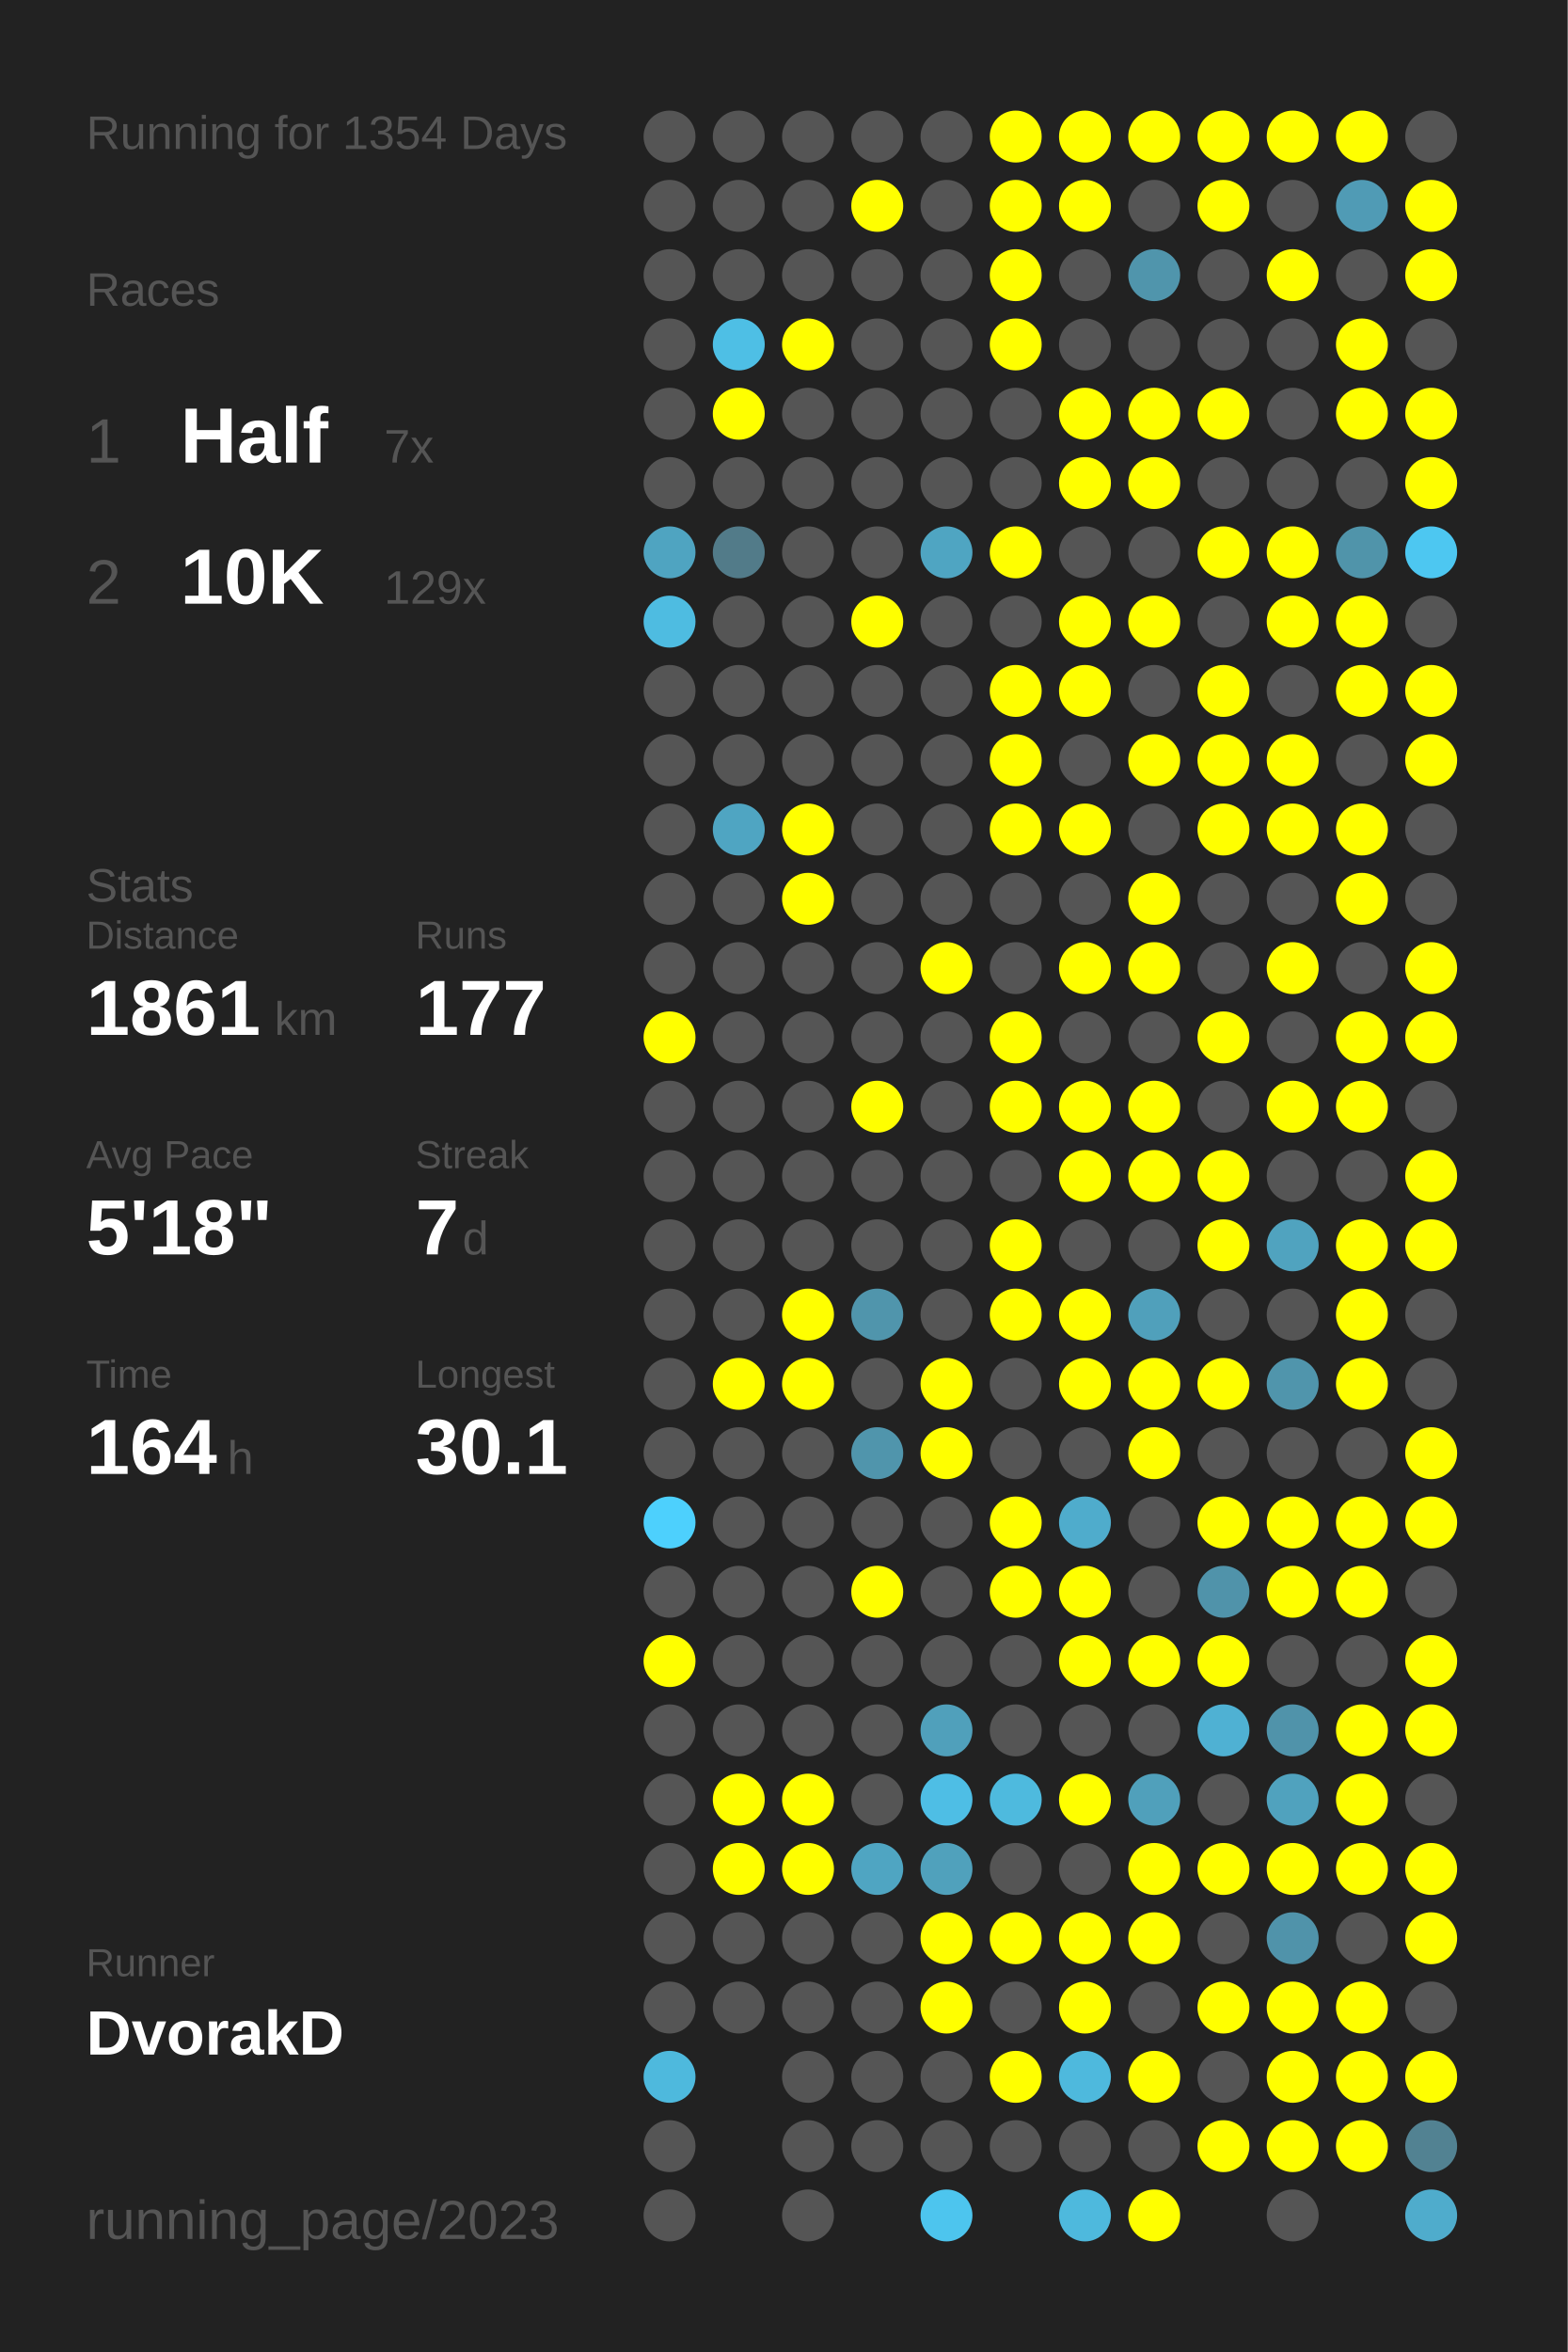
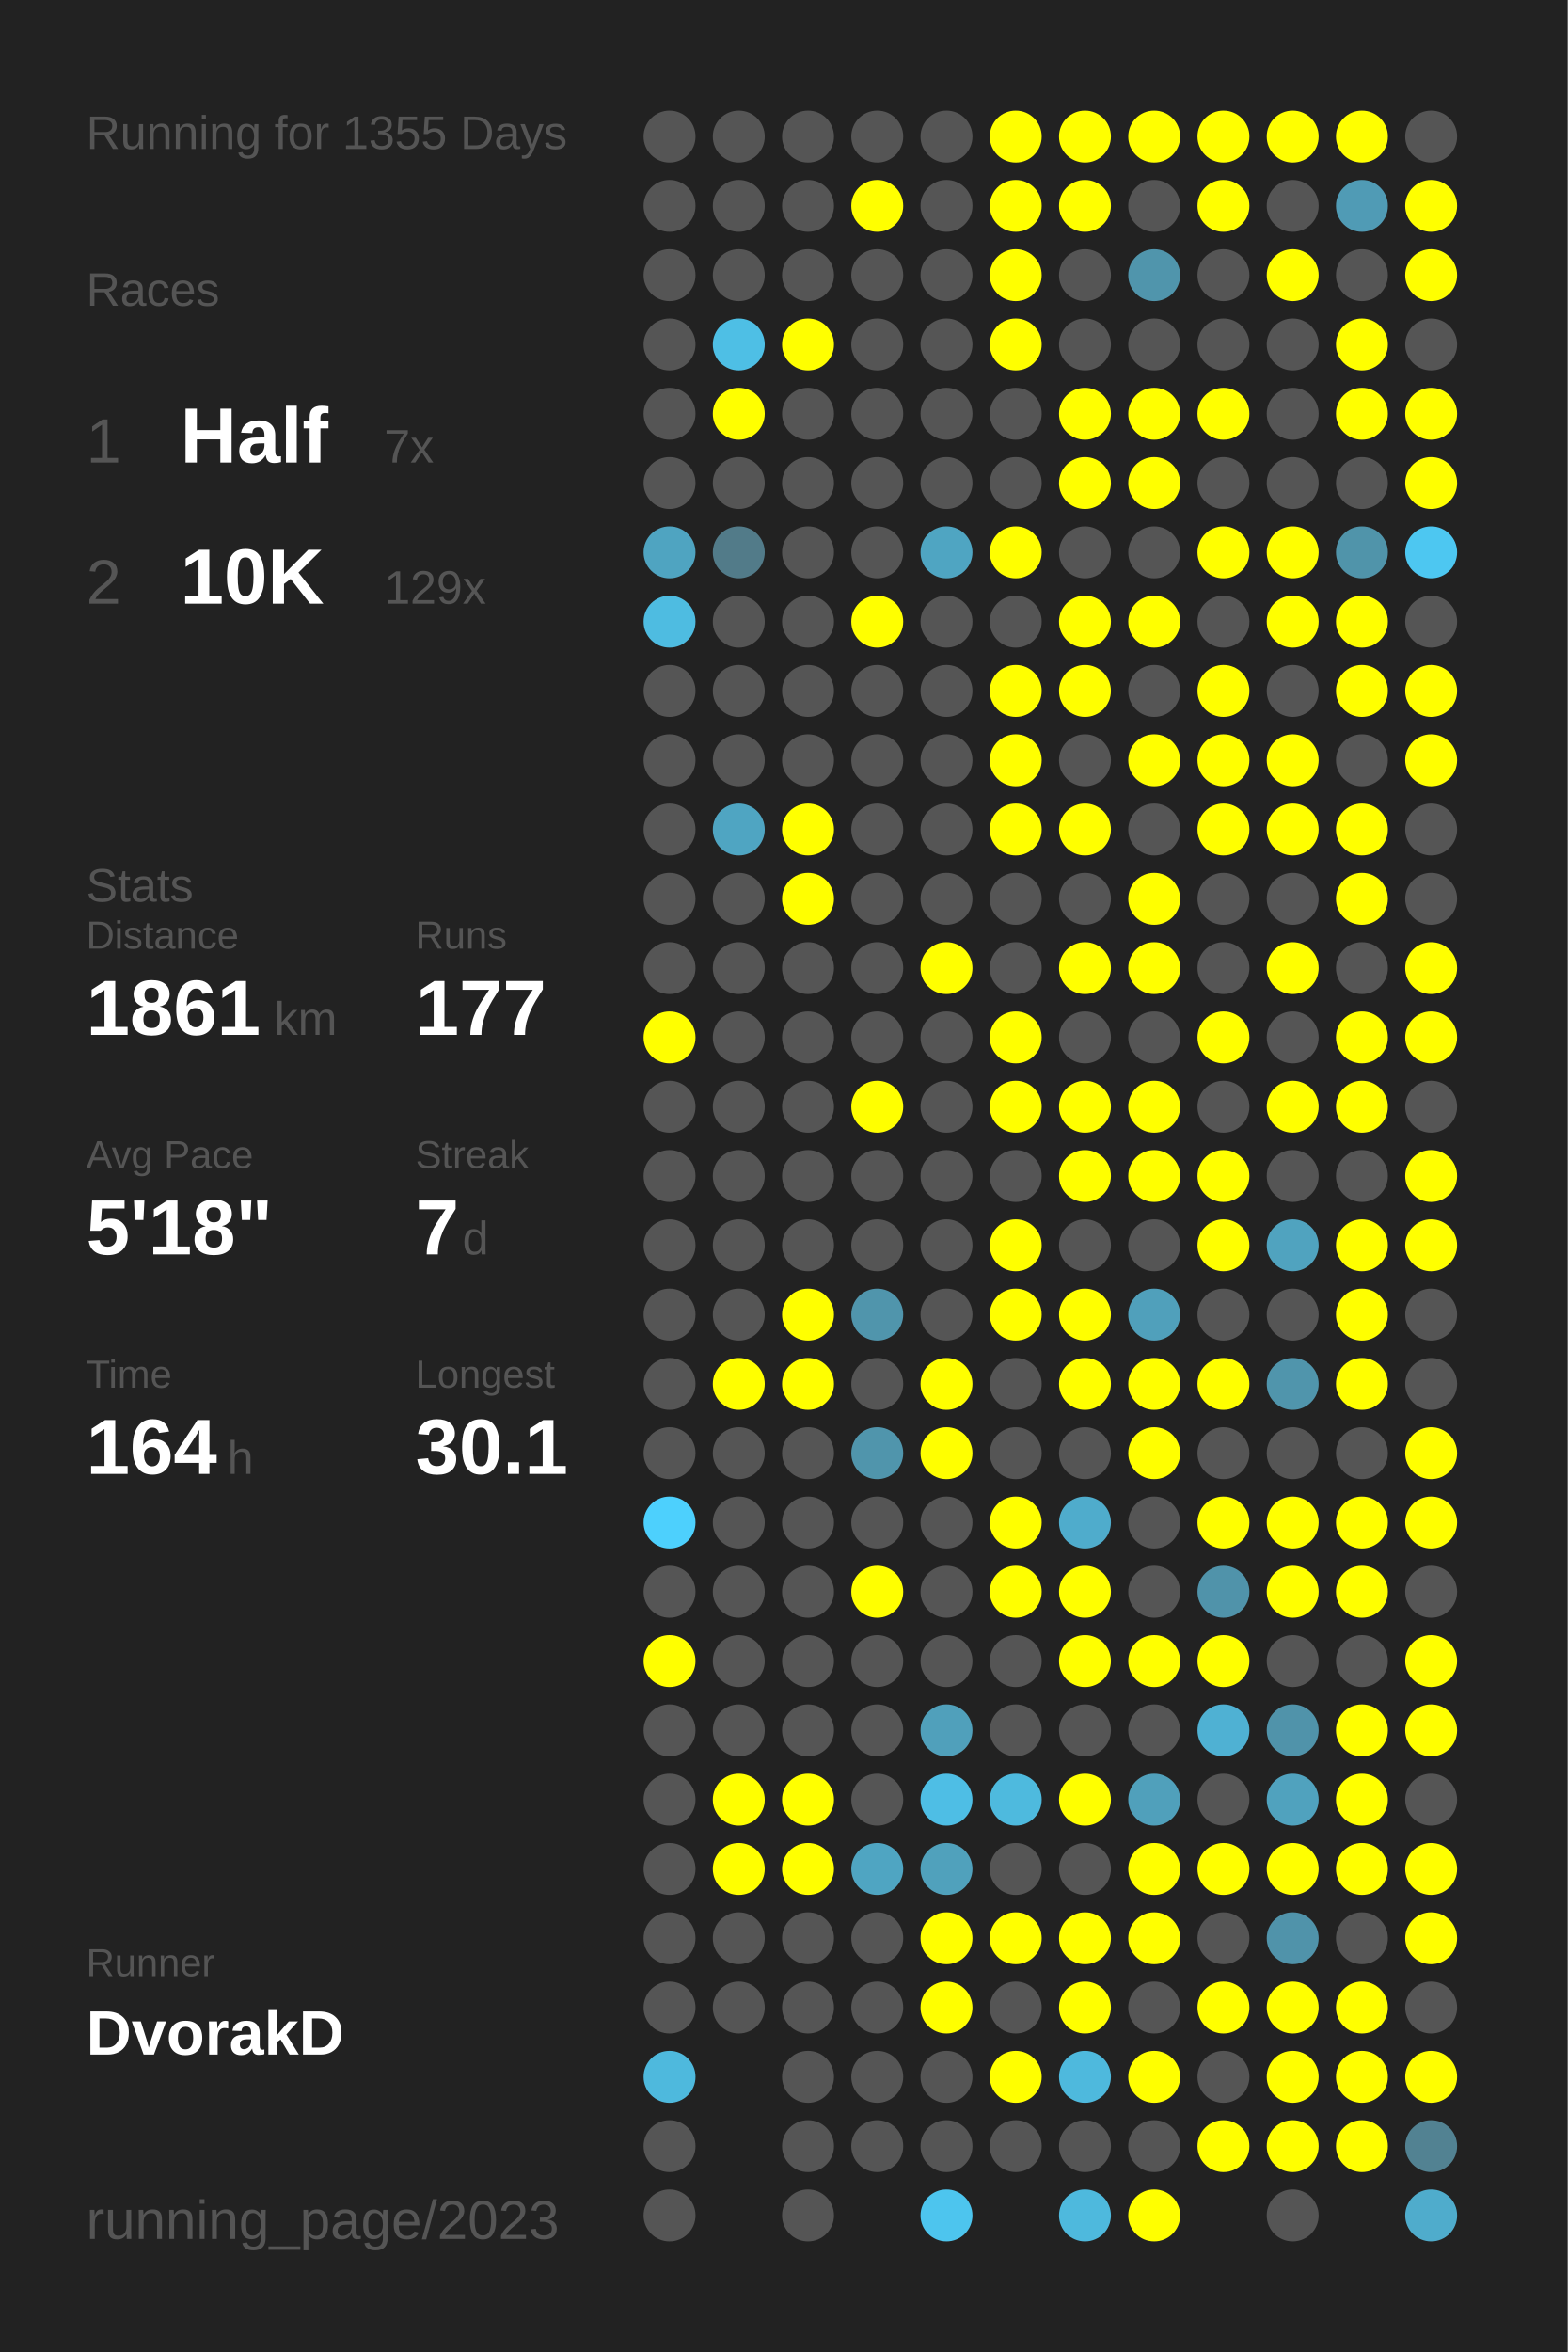
<svg xmlns="http://www.w3.org/2000/svg" baseProfile="full" height="300mm" version="1.1" viewBox="0,0,200,300" width="200mm">
  <defs />
  <rect fill="#222222" height="300" width="200" x="0" y="0" />
-   <text fill="#555555" style="font-size:6px; font-family:Arial;" x="11" y="19">Running for 1354 Days</text>
+   <text fill="#555555" style="font-size:6px; font-family:Arial;" x="11" y="19">Running for 1355 Days</text>
  <text fill="#555555" style="font-size:6px; font-family:Arial;" x="11" y="39">Races</text>
  <text fill="#555555" style="font-size:8px; font-family:Arial;" x="11" y="59">1</text>
  <text fill="#FFFFFF" style="font-size:10px; font-family:Arial; font-weight:bold;" x="23" y="59">Half</text>
  <text fill="#555555" style="font-size:6px; font-family:Arial;" x="49" y="59">7x</text>
  <text fill="#555555" style="font-size:8px; font-family:Arial;" x="11" y="77">2</text>
  <text fill="#FFFFFF" style="font-size:10px; font-family:Arial; font-weight:bold;" x="23" y="77">10K</text>
  <text fill="#555555" style="font-size:6px; font-family:Arial;" x="49" y="77">129x</text>
  <text fill="#555555" style="font-size:6px; font-family:Arial;" x="11" y="115">Stats</text>
  <text fill="#555555" style="font-size:5px; font-family:Arial;" x="11" y="121">Distance</text>
  <text fill="#FFFFFF" style="font-size:10px; font-family:Arial; font-weight:bold;" x="11" y="132">1861</text>
  <text fill="#555555" style="font-size:6px; font-family:Arial;" x="35" y="132">km</text>
  <text fill="#555555" style="font-size:5px; font-family:Arial;" x="53" y="121">Runs</text>
  <text fill="#FFFFFF" style="font-size:10px; font-family:Arial; font-weight:bold;" x="53" y="132">177</text>
  <text fill="#555555" style="font-size:5px; font-family:Arial;" x="11" y="149">Avg Pace</text>
  <text fill="#FFFFFF" style="font-size:10px; font-family:Arial; font-weight:bold;" x="11" y="160">5'18"</text>
  <text fill="#555555" style="font-size:5px; font-family:Arial;" x="53" y="149">Streak</text>
  <text fill="#FFFFFF" style="font-size:10px; font-family:Arial; font-weight:bold;" x="53" y="160">7</text>
  <text fill="#555555" style="font-size:6px; font-family:Arial;" x="59" y="160">d</text>
  <text fill="#555555" style="font-size:5px; font-family:Arial;" x="11" y="177">Time</text>
  <text fill="#FFFFFF" style="font-size:10px; font-family:Arial; font-weight:bold;" x="11" y="188">164</text>
  <text fill="#555555" style="font-size:6px; font-family:Arial;" x="29" y="188">h</text>
  <text fill="#555555" style="font-size:5px; font-family:Arial;" x="53" y="177">Longest</text>
  <text fill="#FFFFFF" style="font-size:10px; font-family:Arial; font-weight:bold;" x="53" y="188">30.1</text>
  <text fill="#555555" style="font-size:5px; font-family:Arial;" x="11" y="252.065">Runner</text>
  <text fill="#FFFFFF" style="font-size:8px; font-family:Arial; font-weight:bold;" x="11" y="262.065">DvorakD</text>
  <text fill="#555555" style="font-size:7px; font-family:Arial;" x="11" y="285.581">running_page/2023</text>
  <circle cx="85.417" cy="17.419" fill="#555555" r="3.312" />
  <circle cx="85.417" cy="26.258" fill="#555555" r="3.312" />
  <circle cx="85.417" cy="35.097" fill="#555555" r="3.312" />
  <circle cx="85.417" cy="43.935" fill="#555555" r="3.312" />
  <circle cx="85.417" cy="52.774" fill="#555555" r="3.312" />
  <circle cx="85.417" cy="61.613" fill="#555555" r="3.312" />
  <circle cx="85.417" cy="70.452" fill="#4fa4c1" r="3.312" />
  <circle cx="85.417" cy="79.29" fill="#4ebce1" r="3.312" />
  <circle cx="85.417" cy="88.129" fill="#555555" r="3.312" />
  <circle cx="85.417" cy="96.968" fill="#555555" r="3.312" />
  <circle cx="85.417" cy="105.806" fill="#555555" r="3.312" />
  <circle cx="85.417" cy="114.645" fill="#555555" r="3.312" />
  <circle cx="85.417" cy="123.484" fill="#555555" r="3.312" />
  <circle cx="85.417" cy="132.323" fill="#FFFF00" r="3.312" />
  <circle cx="85.417" cy="141.161" fill="#555555" r="3.312" />
  <circle cx="85.417" cy="150" fill="#555555" r="3.312" />
  <circle cx="85.417" cy="158.839" fill="#555555" r="3.312" />
  <circle cx="85.417" cy="167.677" fill="#555555" r="3.312" />
  <circle cx="85.417" cy="176.516" fill="#555555" r="3.312" />
  <circle cx="85.417" cy="185.355" fill="#555555" r="3.312" />
  <circle cx="85.417" cy="194.194" fill="#4dd0fd" r="3.312" />
  <circle cx="85.417" cy="203.032" fill="#555555" r="3.312" />
  <circle cx="85.417" cy="211.871" fill="#FFFF00" r="3.312" />
  <circle cx="85.417" cy="220.71" fill="#555555" r="3.312" />
  <circle cx="85.417" cy="229.548" fill="#555555" r="3.312" />
  <circle cx="85.417" cy="238.387" fill="#555555" r="3.312" />
  <circle cx="85.417" cy="247.226" fill="#555555" r="3.312" />
  <circle cx="85.417" cy="256.065" fill="#555555" r="3.312" />
  <circle cx="85.417" cy="264.903" fill="#4eb9dd" r="3.312" />
  <circle cx="85.417" cy="273.742" fill="#555555" r="3.312" />
  <circle cx="85.417" cy="282.581" fill="#555555" r="3.312" />
  <circle cx="94.25" cy="17.419" fill="#555555" r="3.312" />
  <circle cx="94.25" cy="26.258" fill="#555555" r="3.312" />
  <circle cx="94.25" cy="35.097" fill="#555555" r="3.312" />
  <circle cx="94.25" cy="43.935" fill="#4ebfe5" r="3.312" />
  <circle cx="94.25" cy="52.774" fill="#FFFF00" r="3.312" />
  <circle cx="94.25" cy="61.613" fill="#555555" r="3.312" />
  <circle cx="94.25" cy="70.452" fill="#527b89" r="3.312" />
  <circle cx="94.25" cy="79.29" fill="#555555" r="3.312" />
  <circle cx="94.25" cy="88.129" fill="#555555" r="3.312" />
  <circle cx="94.25" cy="96.968" fill="#555555" r="3.312" />
  <circle cx="94.25" cy="105.806" fill="#4fa5c2" r="3.312" />
  <circle cx="94.25" cy="114.645" fill="#555555" r="3.312" />
  <circle cx="94.25" cy="123.484" fill="#555555" r="3.312" />
  <circle cx="94.25" cy="132.323" fill="#555555" r="3.312" />
  <circle cx="94.25" cy="141.161" fill="#555555" r="3.312" />
  <circle cx="94.25" cy="150" fill="#555555" r="3.312" />
  <circle cx="94.25" cy="158.839" fill="#555555" r="3.312" />
  <circle cx="94.25" cy="167.677" fill="#555555" r="3.312" />
  <circle cx="94.25" cy="176.516" fill="#FFFF00" r="3.312" />
  <circle cx="94.25" cy="185.355" fill="#555555" r="3.312" />
  <circle cx="94.25" cy="194.194" fill="#555555" r="3.312" />
  <circle cx="94.25" cy="203.032" fill="#555555" r="3.312" />
  <circle cx="94.25" cy="211.871" fill="#555555" r="3.312" />
  <circle cx="94.25" cy="220.71" fill="#555555" r="3.312" />
  <circle cx="94.25" cy="229.548" fill="#FFFF00" r="3.312" />
  <circle cx="94.25" cy="238.387" fill="#FFFF00" r="3.312" />
  <circle cx="94.25" cy="247.226" fill="#555555" r="3.312" />
  <circle cx="94.25" cy="256.065" fill="#555555" r="3.312" />
  <circle cx="103.083" cy="17.419" fill="#555555" r="3.312" />
  <circle cx="103.083" cy="26.258" fill="#555555" r="3.312" />
  <circle cx="103.083" cy="35.097" fill="#555555" r="3.312" />
  <circle cx="103.083" cy="43.935" fill="#FFFF00" r="3.312" />
  <circle cx="103.083" cy="52.774" fill="#555555" r="3.312" />
  <circle cx="103.083" cy="61.613" fill="#555555" r="3.312" />
  <circle cx="103.083" cy="70.452" fill="#555555" r="3.312" />
  <circle cx="103.083" cy="79.29" fill="#555555" r="3.312" />
  <circle cx="103.083" cy="88.129" fill="#555555" r="3.312" />
  <circle cx="103.083" cy="96.968" fill="#555555" r="3.312" />
  <circle cx="103.083" cy="105.806" fill="#FFFF00" r="3.312" />
  <circle cx="103.083" cy="114.645" fill="#FFFF00" r="3.312" />
  <circle cx="103.083" cy="123.484" fill="#555555" r="3.312" />
  <circle cx="103.083" cy="132.323" fill="#555555" r="3.312" />
  <circle cx="103.083" cy="141.161" fill="#555555" r="3.312" />
  <circle cx="103.083" cy="150" fill="#555555" r="3.312" />
  <circle cx="103.083" cy="158.839" fill="#555555" r="3.312" />
  <circle cx="103.083" cy="167.677" fill="#FFFF00" r="3.312" />
  <circle cx="103.083" cy="176.516" fill="#FFFF00" r="3.312" />
  <circle cx="103.083" cy="185.355" fill="#555555" r="3.312" />
  <circle cx="103.083" cy="194.194" fill="#555555" r="3.312" />
  <circle cx="103.083" cy="203.032" fill="#555555" r="3.312" />
  <circle cx="103.083" cy="211.871" fill="#555555" r="3.312" />
  <circle cx="103.083" cy="220.71" fill="#555555" r="3.312" />
  <circle cx="103.083" cy="229.548" fill="#FFFF00" r="3.312" />
  <circle cx="103.083" cy="238.387" fill="#FFFF00" r="3.312" />
  <circle cx="103.083" cy="247.226" fill="#555555" r="3.312" />
  <circle cx="103.083" cy="256.065" fill="#555555" r="3.312" />
  <circle cx="103.083" cy="264.903" fill="#555555" r="3.312" />
  <circle cx="103.083" cy="273.742" fill="#555555" r="3.312" />
  <circle cx="103.083" cy="282.581" fill="#555555" r="3.312" />
  <circle cx="111.917" cy="17.419" fill="#555555" r="3.312" />
  <circle cx="111.917" cy="26.258" fill="#FFFF00" r="3.312" />
  <circle cx="111.917" cy="35.097" fill="#555555" r="3.312" />
  <circle cx="111.917" cy="43.935" fill="#555555" r="3.312" />
  <circle cx="111.917" cy="52.774" fill="#555555" r="3.312" />
  <circle cx="111.917" cy="61.613" fill="#555555" r="3.312" />
  <circle cx="111.917" cy="70.452" fill="#555555" r="3.312" />
  <circle cx="111.917" cy="79.29" fill="#FFFF00" r="3.312" />
  <circle cx="111.917" cy="88.129" fill="#555555" r="3.312" />
  <circle cx="111.917" cy="96.968" fill="#555555" r="3.312" />
  <circle cx="111.917" cy="105.806" fill="#555555" r="3.312" />
  <circle cx="111.917" cy="114.645" fill="#555555" r="3.312" />
  <circle cx="111.917" cy="123.484" fill="#555555" r="3.312" />
  <circle cx="111.917" cy="132.323" fill="#555555" r="3.312" />
  <circle cx="111.917" cy="141.161" fill="#FFFF00" r="3.312" />
  <circle cx="111.917" cy="150" fill="#555555" r="3.312" />
  <circle cx="111.917" cy="158.839" fill="#555555" r="3.312" />
  <circle cx="111.917" cy="167.677" fill="#5095ac" r="3.312" />
  <circle cx="111.917" cy="176.516" fill="#555555" r="3.312" />
  <circle cx="111.917" cy="185.355" fill="#5095ac" r="3.312" />
  <circle cx="111.917" cy="194.194" fill="#555555" r="3.312" />
  <circle cx="111.917" cy="203.032" fill="#FFFF00" r="3.312" />
  <circle cx="111.917" cy="211.871" fill="#555555" r="3.312" />
  <circle cx="111.917" cy="220.71" fill="#555555" r="3.312" />
  <circle cx="111.917" cy="229.548" fill="#555555" r="3.312" />
  <circle cx="111.917" cy="238.387" fill="#4fa5c2" r="3.312" />
  <circle cx="111.917" cy="247.226" fill="#555555" r="3.312" />
  <circle cx="111.917" cy="256.065" fill="#555555" r="3.312" />
  <circle cx="111.917" cy="264.903" fill="#555555" r="3.312" />
  <circle cx="111.917" cy="273.742" fill="#555555" r="3.312" />
  <circle cx="120.75" cy="17.419" fill="#555555" r="3.312" />
  <circle cx="120.75" cy="26.258" fill="#555555" r="3.312" />
  <circle cx="120.75" cy="35.097" fill="#555555" r="3.312" />
  <circle cx="120.75" cy="43.935" fill="#555555" r="3.312" />
  <circle cx="120.75" cy="52.774" fill="#555555" r="3.312" />
  <circle cx="120.75" cy="61.613" fill="#555555" r="3.312" />
  <circle cx="120.75" cy="70.452" fill="#4fa5c2" r="3.312" />
  <circle cx="120.75" cy="79.29" fill="#555555" r="3.312" />
  <circle cx="120.75" cy="88.129" fill="#555555" r="3.312" />
  <circle cx="120.75" cy="96.968" fill="#555555" r="3.312" />
  <circle cx="120.75" cy="105.806" fill="#555555" r="3.312" />
  <circle cx="120.75" cy="114.645" fill="#555555" r="3.312" />
  <circle cx="120.75" cy="123.484" fill="#FFFF00" r="3.312" />
  <circle cx="120.75" cy="132.323" fill="#555555" r="3.312" />
  <circle cx="120.75" cy="141.161" fill="#555555" r="3.312" />
  <circle cx="120.75" cy="150" fill="#555555" r="3.312" />
  <circle cx="120.75" cy="158.839" fill="#555555" r="3.312" />
  <circle cx="120.75" cy="167.677" fill="#555555" r="3.312" />
  <circle cx="120.75" cy="176.516" fill="#FFFF00" r="3.312" />
  <circle cx="120.75" cy="185.355" fill="#FFFF00" r="3.312" />
  <circle cx="120.75" cy="194.194" fill="#555555" r="3.312" />
  <circle cx="120.75" cy="203.032" fill="#555555" r="3.312" />
  <circle cx="120.75" cy="211.871" fill="#555555" r="3.312" />
  <circle cx="120.75" cy="220.71" fill="#50a0bb" r="3.312" />
  <circle cx="120.75" cy="229.548" fill="#4ebee5" r="3.312" />
  <circle cx="120.75" cy="238.387" fill="#50a1bc" r="3.312" />
  <circle cx="120.75" cy="247.226" fill="#FFFF00" r="3.312" />
  <circle cx="120.75" cy="256.065" fill="#FFFF00" r="3.312" />
  <circle cx="120.75" cy="264.903" fill="#555555" r="3.312" />
  <circle cx="120.75" cy="273.742" fill="#555555" r="3.312" />
  <circle cx="120.75" cy="282.581" fill="#4dc5ee" r="3.312" />
  <circle cx="129.583" cy="17.419" fill="#FFFF00" r="3.312" />
  <circle cx="129.583" cy="26.258" fill="#FFFF00" r="3.312" />
  <circle cx="129.583" cy="35.097" fill="#FFFF00" r="3.312" />
  <circle cx="129.583" cy="43.935" fill="#FFFF00" r="3.312" />
  <circle cx="129.583" cy="52.774" fill="#555555" r="3.312" />
  <circle cx="129.583" cy="61.613" fill="#555555" r="3.312" />
  <circle cx="129.583" cy="70.452" fill="#FFFF00" r="3.312" />
  <circle cx="129.583" cy="79.29" fill="#555555" r="3.312" />
  <circle cx="129.583" cy="88.129" fill="#FFFF00" r="3.312" />
  <circle cx="129.583" cy="96.968" fill="#FFFF00" r="3.312" />
  <circle cx="129.583" cy="105.806" fill="#FFFF00" r="3.312" />
  <circle cx="129.583" cy="114.645" fill="#555555" r="3.312" />
  <circle cx="129.583" cy="123.484" fill="#555555" r="3.312" />
  <circle cx="129.583" cy="132.323" fill="#FFFF00" r="3.312" />
  <circle cx="129.583" cy="141.161" fill="#FFFF00" r="3.312" />
  <circle cx="129.583" cy="150" fill="#555555" r="3.312" />
  <circle cx="129.583" cy="158.839" fill="#FFFF00" r="3.312" />
  <circle cx="129.583" cy="167.677" fill="#FFFF00" r="3.312" />
  <circle cx="129.583" cy="176.516" fill="#555555" r="3.312" />
  <circle cx="129.583" cy="185.355" fill="#555555" r="3.312" />
  <circle cx="129.583" cy="194.194" fill="#FFFF00" r="3.312" />
  <circle cx="129.583" cy="203.032" fill="#FFFF00" r="3.312" />
  <circle cx="129.583" cy="211.871" fill="#555555" r="3.312" />
  <circle cx="129.583" cy="220.71" fill="#555555" r="3.312" />
  <circle cx="129.583" cy="229.548" fill="#4ebade" r="3.312" />
  <circle cx="129.583" cy="238.387" fill="#555555" r="3.312" />
  <circle cx="129.583" cy="247.226" fill="#FFFF00" r="3.312" />
  <circle cx="129.583" cy="256.065" fill="#555555" r="3.312" />
  <circle cx="129.583" cy="264.903" fill="#FFFF00" r="3.312" />
  <circle cx="129.583" cy="273.742" fill="#555555" r="3.312" />
  <circle cx="138.417" cy="17.419" fill="#FFFF00" r="3.312" />
  <circle cx="138.417" cy="26.258" fill="#FFFF00" r="3.312" />
  <circle cx="138.417" cy="35.097" fill="#555555" r="3.312" />
  <circle cx="138.417" cy="43.935" fill="#555555" r="3.312" />
  <circle cx="138.417" cy="52.774" fill="#FFFF00" r="3.312" />
  <circle cx="138.417" cy="61.613" fill="#FFFF00" r="3.312" />
  <circle cx="138.417" cy="70.452" fill="#555555" r="3.312" />
  <circle cx="138.417" cy="79.29" fill="#FFFF00" r="3.312" />
  <circle cx="138.417" cy="88.129" fill="#FFFF00" r="3.312" />
  <circle cx="138.417" cy="96.968" fill="#555555" r="3.312" />
  <circle cx="138.417" cy="105.806" fill="#FFFF00" r="3.312" />
  <circle cx="138.417" cy="114.645" fill="#555555" r="3.312" />
  <circle cx="138.417" cy="123.484" fill="#FFFF00" r="3.312" />
  <circle cx="138.417" cy="132.323" fill="#555555" r="3.312" />
  <circle cx="138.417" cy="141.161" fill="#FFFF00" r="3.312" />
  <circle cx="138.417" cy="150" fill="#FFFF00" r="3.312" />
  <circle cx="138.417" cy="158.839" fill="#555555" r="3.312" />
  <circle cx="138.417" cy="167.677" fill="#FFFF00" r="3.312" />
  <circle cx="138.417" cy="176.516" fill="#FFFF00" r="3.312" />
  <circle cx="138.417" cy="185.355" fill="#555555" r="3.312" />
  <circle cx="138.417" cy="194.194" fill="#4faccc" r="3.312" />
  <circle cx="138.417" cy="203.032" fill="#FFFF00" r="3.312" />
  <circle cx="138.417" cy="211.871" fill="#FFFF00" r="3.312" />
  <circle cx="138.417" cy="220.71" fill="#555555" r="3.312" />
  <circle cx="138.417" cy="229.548" fill="#FFFF00" r="3.312" />
  <circle cx="138.417" cy="238.387" fill="#555555" r="3.312" />
  <circle cx="138.417" cy="247.226" fill="#FFFF00" r="3.312" />
  <circle cx="138.417" cy="256.065" fill="#FFFF00" r="3.312" />
  <circle cx="138.417" cy="264.903" fill="#4eb9dd" r="3.312" />
  <circle cx="138.417" cy="273.742" fill="#555555" r="3.312" />
  <circle cx="138.417" cy="282.581" fill="#4eb9dd" r="3.312" />
  <circle cx="147.25" cy="17.419" fill="#FFFF00" r="3.312" />
  <circle cx="147.25" cy="26.258" fill="#555555" r="3.312" />
  <circle cx="147.25" cy="35.097" fill="#5095ac" r="3.312" />
  <circle cx="147.25" cy="43.935" fill="#555555" r="3.312" />
  <circle cx="147.25" cy="52.774" fill="#FFFF00" r="3.312" />
  <circle cx="147.25" cy="61.613" fill="#FFFF00" r="3.312" />
  <circle cx="147.25" cy="70.452" fill="#555555" r="3.312" />
  <circle cx="147.25" cy="79.29" fill="#FFFF00" r="3.312" />
  <circle cx="147.25" cy="88.129" fill="#555555" r="3.312" />
  <circle cx="147.25" cy="96.968" fill="#FFFF00" r="3.312" />
  <circle cx="147.25" cy="105.806" fill="#555555" r="3.312" />
  <circle cx="147.25" cy="114.645" fill="#FFFF00" r="3.312" />
  <circle cx="147.25" cy="123.484" fill="#FFFF00" r="3.312" />
  <circle cx="147.25" cy="132.323" fill="#555555" r="3.312" />
  <circle cx="147.25" cy="141.161" fill="#FFFF00" r="3.312" />
  <circle cx="147.25" cy="150" fill="#FFFF00" r="3.312" />
  <circle cx="147.25" cy="158.839" fill="#555555" r="3.312" />
  <circle cx="147.25" cy="167.677" fill="#50a0bb" r="3.312" />
  <circle cx="147.25" cy="176.516" fill="#FFFF00" r="3.312" />
  <circle cx="147.25" cy="185.355" fill="#FFFF00" r="3.312" />
  <circle cx="147.25" cy="194.194" fill="#555555" r="3.312" />
  <circle cx="147.25" cy="203.032" fill="#555555" r="3.312" />
  <circle cx="147.25" cy="211.871" fill="#FFFF00" r="3.312" />
  <circle cx="147.25" cy="220.71" fill="#555555" r="3.312" />
  <circle cx="147.25" cy="229.548" fill="#50a0bb" r="3.312" />
  <circle cx="147.25" cy="238.387" fill="#FFFF00" r="3.312" />
  <circle cx="147.25" cy="247.226" fill="#FFFF00" r="3.312" />
  <circle cx="147.25" cy="256.065" fill="#555555" r="3.312" />
  <circle cx="147.25" cy="264.903" fill="#FFFF00" r="3.312" />
  <circle cx="147.25" cy="273.742" fill="#555555" r="3.312" />
  <circle cx="147.25" cy="282.581" fill="#FFFF00" r="3.312" />
  <circle cx="156.083" cy="17.419" fill="#FFFF00" r="3.312" />
  <circle cx="156.083" cy="26.258" fill="#FFFF00" r="3.312" />
  <circle cx="156.083" cy="35.097" fill="#555555" r="3.312" />
  <circle cx="156.083" cy="43.935" fill="#555555" r="3.312" />
  <circle cx="156.083" cy="52.774" fill="#FFFF00" r="3.312" />
  <circle cx="156.083" cy="61.613" fill="#555555" r="3.312" />
  <circle cx="156.083" cy="70.452" fill="#FFFF00" r="3.312" />
  <circle cx="156.083" cy="79.29" fill="#555555" r="3.312" />
  <circle cx="156.083" cy="88.129" fill="#FFFF00" r="3.312" />
  <circle cx="156.083" cy="96.968" fill="#FFFF00" r="3.312" />
  <circle cx="156.083" cy="105.806" fill="#FFFF00" r="3.312" />
  <circle cx="156.083" cy="114.645" fill="#555555" r="3.312" />
  <circle cx="156.083" cy="123.484" fill="#555555" r="3.312" />
  <circle cx="156.083" cy="132.323" fill="#FFFF00" r="3.312" />
  <circle cx="156.083" cy="141.161" fill="#555555" r="3.312" />
  <circle cx="156.083" cy="150" fill="#FFFF00" r="3.312" />
  <circle cx="156.083" cy="158.839" fill="#FFFF00" r="3.312" />
  <circle cx="156.083" cy="167.677" fill="#555555" r="3.312" />
  <circle cx="156.083" cy="176.516" fill="#FFFF00" r="3.312" />
  <circle cx="156.083" cy="185.355" fill="#555555" r="3.312" />
  <circle cx="156.083" cy="194.194" fill="#FFFF00" r="3.312" />
  <circle cx="156.083" cy="203.032" fill="#5093aa" r="3.312" />
  <circle cx="156.083" cy="211.871" fill="#FFFF00" r="3.312" />
  <circle cx="156.083" cy="220.71" fill="#4fb1d3" r="3.312" />
  <circle cx="156.083" cy="229.548" fill="#555555" r="3.312" />
  <circle cx="156.083" cy="238.387" fill="#FFFF00" r="3.312" />
  <circle cx="156.083" cy="247.226" fill="#555555" r="3.312" />
  <circle cx="156.083" cy="256.065" fill="#FFFF00" r="3.312" />
  <circle cx="156.083" cy="264.903" fill="#555555" r="3.312" />
  <circle cx="156.083" cy="273.742" fill="#FFFF00" r="3.312" />
  <circle cx="164.917" cy="17.419" fill="#FFFF00" r="3.312" />
  <circle cx="164.917" cy="26.258" fill="#555555" r="3.312" />
  <circle cx="164.917" cy="35.097" fill="#FFFF00" r="3.312" />
  <circle cx="164.917" cy="43.935" fill="#555555" r="3.312" />
  <circle cx="164.917" cy="52.774" fill="#555555" r="3.312" />
  <circle cx="164.917" cy="61.613" fill="#555555" r="3.312" />
  <circle cx="164.917" cy="70.452" fill="#FFFF00" r="3.312" />
  <circle cx="164.917" cy="79.29" fill="#FFFF00" r="3.312" />
  <circle cx="164.917" cy="88.129" fill="#555555" r="3.312" />
  <circle cx="164.917" cy="96.968" fill="#FFFF00" r="3.312" />
  <circle cx="164.917" cy="105.806" fill="#FFFF00" r="3.312" />
  <circle cx="164.917" cy="114.645" fill="#555555" r="3.312" />
  <circle cx="164.917" cy="123.484" fill="#FFFF00" r="3.312" />
  <circle cx="164.917" cy="132.323" fill="#555555" r="3.312" />
  <circle cx="164.917" cy="141.161" fill="#FFFF00" r="3.312" />
  <circle cx="164.917" cy="150" fill="#555555" r="3.312" />
  <circle cx="164.917" cy="158.839" fill="#50a3bf" r="3.312" />
  <circle cx="164.917" cy="167.677" fill="#555555" r="3.312" />
  <circle cx="164.917" cy="176.516" fill="#5095ac" r="3.312" />
  <circle cx="164.917" cy="185.355" fill="#555555" r="3.312" />
  <circle cx="164.917" cy="194.194" fill="#FFFF00" r="3.312" />
  <circle cx="164.917" cy="203.032" fill="#FFFF00" r="3.312" />
  <circle cx="164.917" cy="211.871" fill="#555555" r="3.312" />
  <circle cx="164.917" cy="220.71" fill="#5093aa" r="3.312" />
  <circle cx="164.917" cy="229.548" fill="#50a2be" r="3.312" />
  <circle cx="164.917" cy="238.387" fill="#FFFF00" r="3.312" />
  <circle cx="164.917" cy="247.226" fill="#5093aa" r="3.312" />
  <circle cx="164.917" cy="256.065" fill="#FFFF00" r="3.312" />
  <circle cx="164.917" cy="264.903" fill="#FFFF00" r="3.312" />
  <circle cx="164.917" cy="273.742" fill="#FFFF00" r="3.312" />
  <circle cx="164.917" cy="282.581" fill="#555555" r="3.312" />
  <circle cx="173.75" cy="17.419" fill="#FFFF00" r="3.312" />
  <circle cx="173.75" cy="26.258" fill="#509bb5" r="3.312" />
  <circle cx="173.75" cy="35.097" fill="#555555" r="3.312" />
  <circle cx="173.75" cy="43.935" fill="#FFFF00" r="3.312" />
  <circle cx="173.75" cy="52.774" fill="#FFFF00" r="3.312" />
  <circle cx="173.75" cy="61.613" fill="#555555" r="3.312" />
  <circle cx="173.75" cy="70.452" fill="#5094aa" r="3.312" />
  <circle cx="173.75" cy="79.29" fill="#FFFF00" r="3.312" />
  <circle cx="173.75" cy="88.129" fill="#FFFF00" r="3.312" />
  <circle cx="173.75" cy="96.968" fill="#555555" r="3.312" />
  <circle cx="173.75" cy="105.806" fill="#FFFF00" r="3.312" />
  <circle cx="173.75" cy="114.645" fill="#FFFF00" r="3.312" />
  <circle cx="173.75" cy="123.484" fill="#555555" r="3.312" />
  <circle cx="173.75" cy="132.323" fill="#FFFF00" r="3.312" />
  <circle cx="173.75" cy="141.161" fill="#FFFF00" r="3.312" />
  <circle cx="173.75" cy="150" fill="#555555" r="3.312" />
  <circle cx="173.75" cy="158.839" fill="#FFFF00" r="3.312" />
  <circle cx="173.75" cy="167.677" fill="#FFFF00" r="3.312" />
  <circle cx="173.75" cy="176.516" fill="#FFFF00" r="3.312" />
  <circle cx="173.75" cy="185.355" fill="#555555" r="3.312" />
  <circle cx="173.75" cy="194.194" fill="#FFFF00" r="3.312" />
  <circle cx="173.75" cy="203.032" fill="#FFFF00" r="3.312" />
  <circle cx="173.75" cy="211.871" fill="#555555" r="3.312" />
  <circle cx="173.75" cy="220.71" fill="#FFFF00" r="3.312" />
  <circle cx="173.75" cy="229.548" fill="#FFFF00" r="3.312" />
  <circle cx="173.75" cy="238.387" fill="#FFFF00" r="3.312" />
  <circle cx="173.75" cy="247.226" fill="#555555" r="3.312" />
  <circle cx="173.75" cy="256.065" fill="#FFFF00" r="3.312" />
  <circle cx="173.75" cy="264.903" fill="#FFFF00" r="3.312" />
  <circle cx="173.75" cy="273.742" fill="#FFFF00" r="3.312" />
  <circle cx="182.583" cy="17.419" fill="#555555" r="3.312" />
  <circle cx="182.583" cy="26.258" fill="#FFFF00" r="3.312" />
  <circle cx="182.583" cy="35.097" fill="#FFFF00" r="3.312" />
  <circle cx="182.583" cy="43.935" fill="#555555" r="3.312" />
  <circle cx="182.583" cy="52.774" fill="#FFFF00" r="3.312" />
  <circle cx="182.583" cy="61.613" fill="#FFFF00" r="3.312" />
  <circle cx="182.583" cy="70.452" fill="#4dc7f1" r="3.312" />
  <circle cx="182.583" cy="79.29" fill="#555555" r="3.312" />
  <circle cx="182.583" cy="88.129" fill="#FFFF00" r="3.312" />
  <circle cx="182.583" cy="96.968" fill="#FFFF00" r="3.312" />
  <circle cx="182.583" cy="105.806" fill="#555555" r="3.312" />
  <circle cx="182.583" cy="114.645" fill="#555555" r="3.312" />
  <circle cx="182.583" cy="123.484" fill="#FFFF00" r="3.312" />
  <circle cx="182.583" cy="132.323" fill="#FFFF00" r="3.312" />
  <circle cx="182.583" cy="141.161" fill="#555555" r="3.312" />
  <circle cx="182.583" cy="150" fill="#FFFF00" r="3.312" />
  <circle cx="182.583" cy="158.839" fill="#FFFF00" r="3.312" />
  <circle cx="182.583" cy="167.677" fill="#555555" r="3.312" />
  <circle cx="182.583" cy="176.516" fill="#555555" r="3.312" />
  <circle cx="182.583" cy="185.355" fill="#FFFF00" r="3.312" />
  <circle cx="182.583" cy="194.194" fill="#FFFF00" r="3.312" />
  <circle cx="182.583" cy="203.032" fill="#555555" r="3.312" />
  <circle cx="182.583" cy="211.871" fill="#FFFF00" r="3.312" />
  <circle cx="182.583" cy="220.71" fill="#FFFF00" r="3.312" />
  <circle cx="182.583" cy="229.548" fill="#555555" r="3.312" />
  <circle cx="182.583" cy="238.387" fill="#FFFF00" r="3.312" />
  <circle cx="182.583" cy="247.226" fill="#FFFF00" r="3.312" />
  <circle cx="182.583" cy="256.065" fill="#555555" r="3.312" />
  <circle cx="182.583" cy="264.903" fill="#FFFF00" r="3.312" />
  <circle cx="182.583" cy="273.742" fill="#528292" r="3.312" />
  <circle cx="182.583" cy="282.581" fill="#4faccc" r="3.312" />
</svg>
